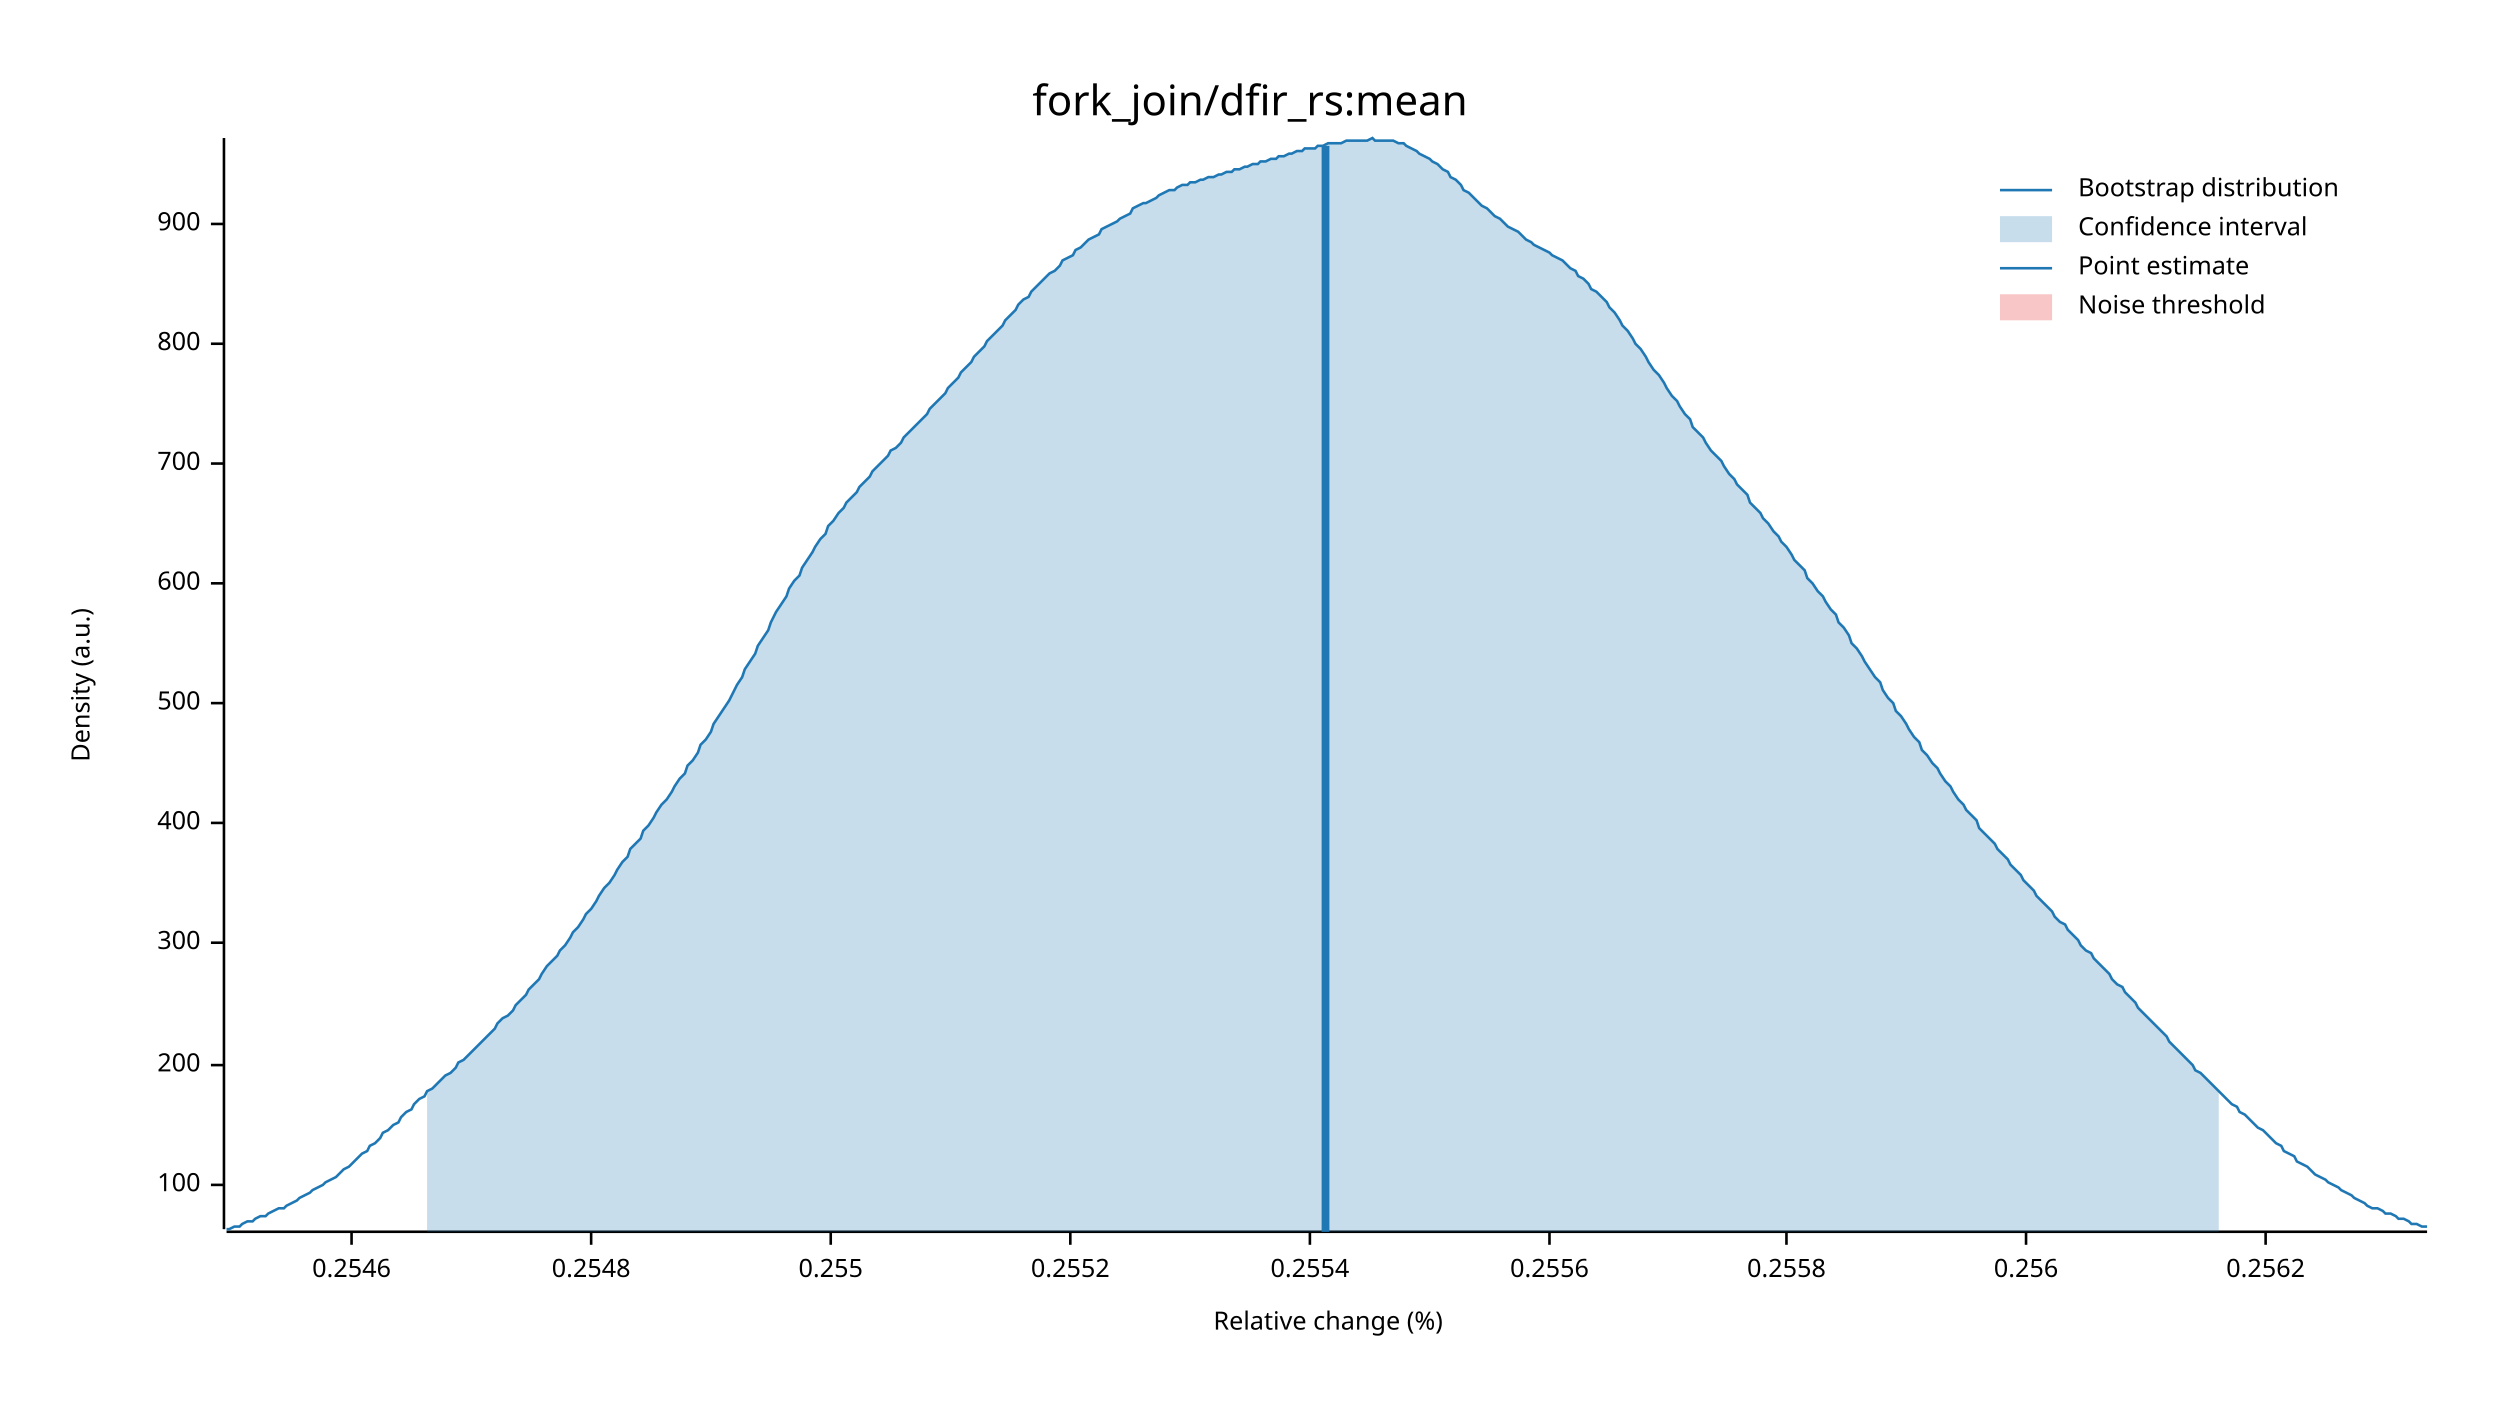
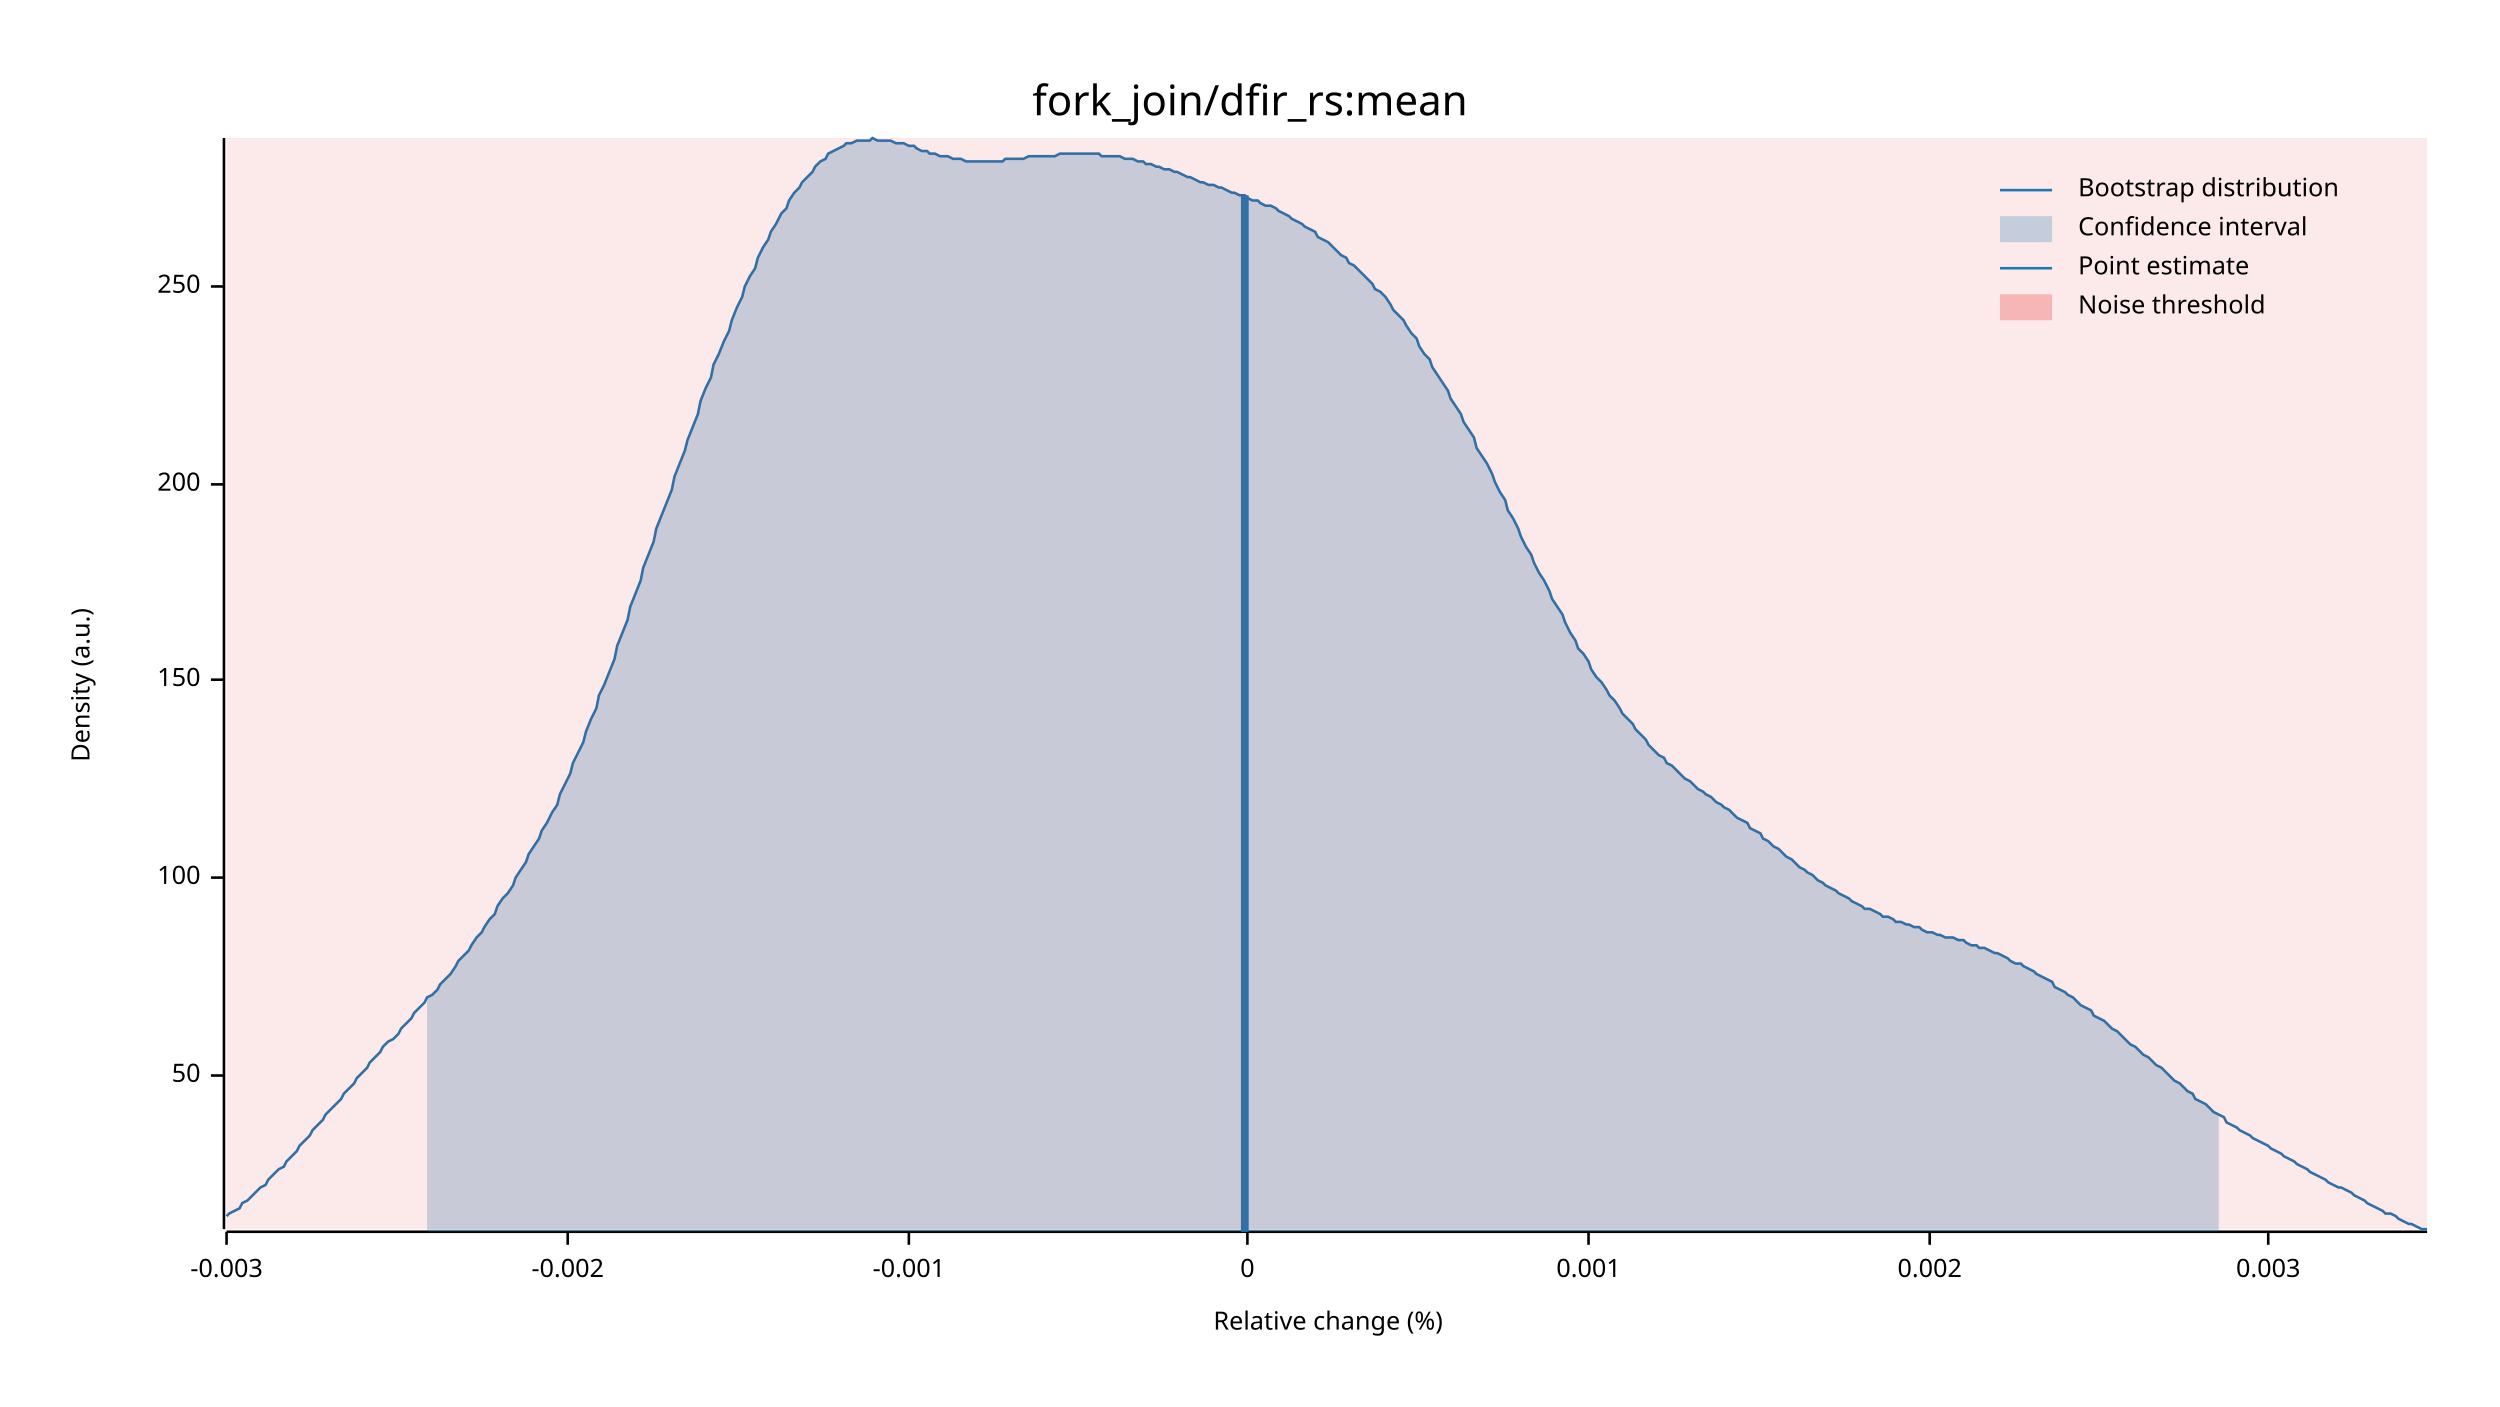
<svg xmlns="http://www.w3.org/2000/svg" width="960" height="540" viewBox="0 0 960 540">
  <text x="480" y="32" dy="0.76em" text-anchor="middle" font-family="sans-serif" font-size="16.129" opacity="1" fill="#000000">
fork_join/dfir_rs:mean
</text>
  <text x="27" y="263" dy="0.76em" text-anchor="middle" font-family="sans-serif" font-size="9.677" opacity="1" fill="#000000" transform="rotate(270, 27, 263)">
Density (a.u.)
</text>
  <text x="510" y="513" dy="-0.5ex" text-anchor="middle" font-family="sans-serif" font-size="9.677" opacity="1" fill="#000000">
Relative change (%)
</text>
  <polyline fill="none" opacity="1" stroke="#000000" stroke-width="1" points="86,53 86,472 " />
-   <text x="77" y="455" dy="0.5ex" text-anchor="end" font-family="sans-serif" font-size="9.677" opacity="1" fill="#000000">
+   <text x="77" y="413" dy="0.5ex" text-anchor="end" font-family="sans-serif" font-size="9.677" opacity="1" fill="#000000">
+ 50
+ </text>
+   <polyline fill="none" opacity="1" stroke="#000000" stroke-width="1" points="81,413 86,413 " />
+   <text x="77" y="337" dy="0.5ex" text-anchor="end" font-family="sans-serif" font-size="9.677" opacity="1" fill="#000000">
100
</text>
-   <polyline fill="none" opacity="1" stroke="#000000" stroke-width="1" points="81,455 86,455 " />
-   <text x="77" y="409" dy="0.5ex" text-anchor="end" font-family="sans-serif" font-size="9.677" opacity="1" fill="#000000">
+   <polyline fill="none" opacity="1" stroke="#000000" stroke-width="1" points="81,337 86,337 " />
+   <text x="77" y="261" dy="0.5ex" text-anchor="end" font-family="sans-serif" font-size="9.677" opacity="1" fill="#000000">
+ 150
+ </text>
+   <polyline fill="none" opacity="1" stroke="#000000" stroke-width="1" points="81,261 86,261 " />
+   <text x="77" y="186" dy="0.5ex" text-anchor="end" font-family="sans-serif" font-size="9.677" opacity="1" fill="#000000">
200
</text>
-   <polyline fill="none" opacity="1" stroke="#000000" stroke-width="1" points="81,409 86,409 " />
-   <text x="77" y="362" dy="0.5ex" text-anchor="end" font-family="sans-serif" font-size="9.677" opacity="1" fill="#000000">
- 300
+   <polyline fill="none" opacity="1" stroke="#000000" stroke-width="1" points="81,186 86,186 " />
+   <text x="77" y="110" dy="0.5ex" text-anchor="end" font-family="sans-serif" font-size="9.677" opacity="1" fill="#000000">
+ 250
</text>
-   <polyline fill="none" opacity="1" stroke="#000000" stroke-width="1" points="81,362 86,362 " />
-   <text x="77" y="316" dy="0.5ex" text-anchor="end" font-family="sans-serif" font-size="9.677" opacity="1" fill="#000000">
- 400
+   <polyline fill="none" opacity="1" stroke="#000000" stroke-width="1" points="81,110 86,110 " />
+   <polyline fill="none" opacity="1" stroke="#000000" stroke-width="1" points="87,473 932,473 " />
+   <text x="87" y="483" dy="0.76em" text-anchor="middle" font-family="sans-serif" font-size="9.677" opacity="1" fill="#000000">
+ -0.003
</text>
-   <polyline fill="none" opacity="1" stroke="#000000" stroke-width="1" points="81,316 86,316 " />
-   <text x="77" y="270" dy="0.5ex" text-anchor="end" font-family="sans-serif" font-size="9.677" opacity="1" fill="#000000">
- 500
+   <polyline fill="none" opacity="1" stroke="#000000" stroke-width="1" points="87,473 87,478 " />
+   <text x="218" y="483" dy="0.76em" text-anchor="middle" font-family="sans-serif" font-size="9.677" opacity="1" fill="#000000">
+ -0.002
</text>
-   <polyline fill="none" opacity="1" stroke="#000000" stroke-width="1" points="81,270 86,270 " />
-   <text x="77" y="224" dy="0.5ex" text-anchor="end" font-family="sans-serif" font-size="9.677" opacity="1" fill="#000000">
- 600
+   <polyline fill="none" opacity="1" stroke="#000000" stroke-width="1" points="218,473 218,478 " />
+   <text x="349" y="483" dy="0.76em" text-anchor="middle" font-family="sans-serif" font-size="9.677" opacity="1" fill="#000000">
+ -0.001
</text>
-   <polyline fill="none" opacity="1" stroke="#000000" stroke-width="1" points="81,224 86,224 " />
-   <text x="77" y="178" dy="0.5ex" text-anchor="end" font-family="sans-serif" font-size="9.677" opacity="1" fill="#000000">
- 700
+   <polyline fill="none" opacity="1" stroke="#000000" stroke-width="1" points="349,473 349,478 " />
+   <text x="479" y="483" dy="0.76em" text-anchor="middle" font-family="sans-serif" font-size="9.677" opacity="1" fill="#000000">
+ 0
</text>
-   <polyline fill="none" opacity="1" stroke="#000000" stroke-width="1" points="81,178 86,178 " />
-   <text x="77" y="132" dy="0.5ex" text-anchor="end" font-family="sans-serif" font-size="9.677" opacity="1" fill="#000000">
- 800
+   <polyline fill="none" opacity="1" stroke="#000000" stroke-width="1" points="479,473 479,478 " />
+   <text x="610" y="483" dy="0.76em" text-anchor="middle" font-family="sans-serif" font-size="9.677" opacity="1" fill="#000000">
+ 0.001
</text>
-   <polyline fill="none" opacity="1" stroke="#000000" stroke-width="1" points="81,132 86,132 " />
-   <text x="77" y="86" dy="0.5ex" text-anchor="end" font-family="sans-serif" font-size="9.677" opacity="1" fill="#000000">
- 900
+   <polyline fill="none" opacity="1" stroke="#000000" stroke-width="1" points="610,473 610,478 " />
+   <text x="741" y="483" dy="0.76em" text-anchor="middle" font-family="sans-serif" font-size="9.677" opacity="1" fill="#000000">
+ 0.002
</text>
-   <polyline fill="none" opacity="1" stroke="#000000" stroke-width="1" points="81,86 86,86 " />
-   <polyline fill="none" opacity="1" stroke="#000000" stroke-width="1" points="87,473 932,473 " />
-   <text x="135" y="483" dy="0.76em" text-anchor="middle" font-family="sans-serif" font-size="9.677" opacity="1" fill="#000000">
- 0.2546
+   <polyline fill="none" opacity="1" stroke="#000000" stroke-width="1" points="741,473 741,478 " />
+   <text x="871" y="483" dy="0.76em" text-anchor="middle" font-family="sans-serif" font-size="9.677" opacity="1" fill="#000000">
+ 0.003
</text>
-   <polyline fill="none" opacity="1" stroke="#000000" stroke-width="1" points="135,473 135,478 " />
-   <text x="227" y="483" dy="0.76em" text-anchor="middle" font-family="sans-serif" font-size="9.677" opacity="1" fill="#000000">
- 0.2548
- </text>
-   <polyline fill="none" opacity="1" stroke="#000000" stroke-width="1" points="227,473 227,478 " />
-   <text x="319" y="483" dy="0.76em" text-anchor="middle" font-family="sans-serif" font-size="9.677" opacity="1" fill="#000000">
- 0.255
- </text>
-   <polyline fill="none" opacity="1" stroke="#000000" stroke-width="1" points="319,473 319,478 " />
-   <text x="411" y="483" dy="0.76em" text-anchor="middle" font-family="sans-serif" font-size="9.677" opacity="1" fill="#000000">
- 0.2552
- </text>
-   <polyline fill="none" opacity="1" stroke="#000000" stroke-width="1" points="411,473 411,478 " />
-   <text x="503" y="483" dy="0.76em" text-anchor="middle" font-family="sans-serif" font-size="9.677" opacity="1" fill="#000000">
- 0.2554
- </text>
-   <polyline fill="none" opacity="1" stroke="#000000" stroke-width="1" points="503,473 503,478 " />
-   <text x="595" y="483" dy="0.76em" text-anchor="middle" font-family="sans-serif" font-size="9.677" opacity="1" fill="#000000">
- 0.2556
- </text>
-   <polyline fill="none" opacity="1" stroke="#000000" stroke-width="1" points="595,473 595,478 " />
-   <text x="686" y="483" dy="0.76em" text-anchor="middle" font-family="sans-serif" font-size="9.677" opacity="1" fill="#000000">
- 0.2558
- </text>
-   <polyline fill="none" opacity="1" stroke="#000000" stroke-width="1" points="686,473 686,478 " />
-   <text x="778" y="483" dy="0.76em" text-anchor="middle" font-family="sans-serif" font-size="9.677" opacity="1" fill="#000000">
- 0.256
- </text>
-   <polyline fill="none" opacity="1" stroke="#000000" stroke-width="1" points="778,473 778,478 " />
-   <text x="870" y="483" dy="0.76em" text-anchor="middle" font-family="sans-serif" font-size="9.677" opacity="1" fill="#000000">
- 0.2562
- </text>
-   <polyline fill="none" opacity="1" stroke="#000000" stroke-width="1" points="870,473 870,478 " />
-   <polyline fill="none" opacity="1" stroke="#1F78B4" stroke-width="1" points="87,472 88,472 90,471 92,471 93,470 95,469 97,469 98,468 100,467 102,467 103,466 105,465 107,464 109,464 110,463 112,462 114,461 115,460 117,459 119,458 120,457 122,456 124,455 125,454 127,453 129,452 131,450 132,449 134,448 136,446 137,445 139,443 141,442 142,440 144,439 146,437 147,435 149,434 151,432 153,431 154,429 156,427 158,426 159,424 161,422 163,421 164,419 166,418 168,416 169,415 171,413 173,412 175,410 176,408 178,407 180,405 181,404 183,402 185,400 186,399 188,397 190,395 191,393 193,391 195,390 197,388 198,386 200,384 202,382 203,380 205,378 207,376 208,374 210,371 212,369 214,367 215,365 217,363 219,360 220,358 222,356 224,353 225,351 227,349 229,346 230,344 232,341 234,339 236,336 237,334 239,331 241,329 242,326 244,324 246,322 247,319 249,317 251,314 252,312 254,309 256,307 258,304 259,302 261,299 263,297 264,294 266,292 268,289 269,286 271,284 273,281 274,278 276,275 278,272 280,269 281,267 283,263 285,260 286,257 288,254 290,251 291,248 293,245 295,242 296,239 298,235 300,232 302,229 303,226 305,223 307,221 308,218 310,215 312,212 313,210 315,207 317,205 318,202 320,200 322,197 324,195 325,193 327,191 329,189 330,187 332,185 334,183 335,181 337,179 339,177 341,175 342,173 344,172 346,170 347,168 349,166 351,164 352,163 354,161 356,159 357,157 359,155 361,153 363,151 364,149 366,147 368,145 369,143 371,141 373,139 374,137 376,135 378,133 379,131 381,129 383,127 385,125 386,123 388,121 390,119 391,117 393,115 395,114 396,112 398,110 400,108 401,107 403,105 405,104 407,102 408,100 410,99 412,98 413,96 415,95 417,93 418,92 420,91 422,90 423,88 425,87 427,86 429,85 430,84 432,83 434,82 435,80 437,79 439,78 440,78 442,77 444,76 445,75 447,74 449,73 451,73 452,72 454,71 456,71 457,70 459,70 461,69 462,69 464,68 466,68 468,67 469,67 471,66 473,66 474,65 476,65 478,64 479,64 481,63 483,63 484,62 486,62 488,61 490,61 491,60 493,60 495,59 496,59 498,58 500,58 501,57 503,57 505,57 506,56 508,56 510,55 512,55 513,55 515,55 517,54 518,54 520,54 522,54 523,54 525,54 527,53 528,54 530,54 532,54 534,54 535,54 537,55 539,55 540,56 542,57 544,58 545,59 547,60 549,61 550,62 552,63 554,65 556,66 557,68 559,69 561,71 562,73 564,74 566,76 567,77 569,79 571,80 573,82 574,83 576,84 578,86 579,87 581,88 583,89 584,90 586,92 588,93 589,94 591,95 593,96 595,97 596,98 598,99 600,100 601,101 603,103 605,104 606,106 608,107 610,109 611,111 613,112 615,114 617,116 618,118 620,120 622,123 623,125 625,127 627,130 628,132 630,134 632,137 633,139 635,142 637,144 639,147 640,149 642,152 644,154 645,156 647,159 649,161 650,164 652,166 654,168 655,170 657,173 659,175 661,177 662,179 664,182 666,184 667,186 669,188 671,190 672,193 674,195 676,197 677,199 679,201 681,204 683,206 684,208 686,210 688,213 689,215 691,217 693,219 694,222 696,224 698,227 700,229 701,231 703,234 705,236 706,239 708,241 710,244 711,247 713,249 715,252 716,254 718,257 720,260 722,262 723,265 725,268 727,270 728,273 730,275 732,278 733,280 735,283 737,285 738,288 740,290 742,293 744,295 745,297 747,300 749,302 750,304 752,307 754,309 755,311 757,313 759,315 760,318 762,320 764,322 766,324 767,326 769,328 771,330 772,332 774,334 776,336 777,338 779,340 781,342 782,344 784,346 786,348 788,350 789,352 791,354 793,355 794,357 796,359 798,361 799,363 801,365 803,366 804,368 806,370 808,372 810,374 811,376 813,378 815,379 816,381 818,383 820,385 821,387 823,389 825,391 827,393 828,394 830,396 832,398 833,400 835,402 837,404 838,405 840,407 842,409 843,411 845,412 847,414 849,416 850,417 852,419 854,421 855,422 857,424 859,425 860,427 862,428 864,430 865,431 867,433 869,434 871,436 872,437 874,439 876,440 877,442 879,443 881,444 882,446 884,447 886,448 887,449 889,451 891,452 893,453 894,454 896,455 898,456 899,457 901,458 903,459 904,460 906,461 908,462 909,463 911,464 913,464 915,465 916,466 918,466 920,467 921,468 923,468 925,469 926,470 928,470 930,471 932,471 " />
-   <polygon opacity="0.25" fill="#1F78B4" points="164,419 166,418 168,416 169,415 171,413 173,412 175,410 176,408 178,407 180,405 181,404 183,402 185,400 186,399 188,397 190,395 191,393 193,391 195,390 197,388 198,386 200,384 202,382 203,380 205,378 207,376 208,374 210,371 212,369 214,367 215,365 217,363 219,360 220,358 222,356 224,353 225,351 227,349 229,346 230,344 232,341 234,339 236,336 237,334 239,331 241,329 242,326 244,324 246,322 247,319 249,317 251,314 252,312 254,309 256,307 258,304 259,302 261,299 263,297 264,294 266,292 268,289 269,286 271,284 273,281 274,278 276,275 278,272 280,269 281,267 283,263 285,260 286,257 288,254 290,251 291,248 293,245 295,242 296,239 298,235 300,232 302,229 303,226 305,223 307,221 308,218 310,215 312,212 313,210 315,207 317,205 318,202 320,200 322,197 324,195 325,193 327,191 329,189 330,187 332,185 334,183 335,181 337,179 339,177 341,175 342,173 344,172 346,170 347,168 349,166 351,164 352,163 354,161 356,159 357,157 359,155 361,153 363,151 364,149 366,147 368,145 369,143 371,141 373,139 374,137 376,135 378,133 379,131 381,129 383,127 385,125 386,123 388,121 390,119 391,117 393,115 395,114 396,112 398,110 400,108 401,107 403,105 405,104 407,102 408,100 410,99 412,98 413,96 415,95 417,93 418,92 420,91 422,90 423,88 425,87 427,86 429,85 430,84 432,83 434,82 435,80 437,79 439,78 440,78 442,77 444,76 445,75 447,74 449,73 451,73 452,72 454,71 456,71 457,70 459,70 461,69 462,69 464,68 466,68 468,67 469,67 471,66 473,66 474,65 476,65 478,64 479,64 481,63 483,63 484,62 486,62 488,61 490,61 491,60 493,60 495,59 496,59 498,58 500,58 501,57 503,57 505,57 506,56 508,56 510,55 512,55 513,55 515,55 517,54 518,54 520,54 522,54 523,54 525,54 527,53 528,54 530,54 532,54 534,54 535,54 537,55 539,55 540,56 542,57 544,58 545,59 547,60 549,61 550,62 552,63 554,65 556,66 557,68 559,69 561,71 562,73 564,74 566,76 567,77 569,79 571,80 573,82 574,83 576,84 578,86 579,87 581,88 583,89 584,90 586,92 588,93 589,94 591,95 593,96 595,97 596,98 598,99 600,100 601,101 603,103 605,104 606,106 608,107 610,109 611,111 613,112 615,114 617,116 618,118 620,120 622,123 623,125 625,127 627,130 628,132 630,134 632,137 633,139 635,142 637,144 639,147 640,149 642,152 644,154 645,156 647,159 649,161 650,164 652,166 654,168 655,170 657,173 659,175 661,177 662,179 664,182 666,184 667,186 669,188 671,190 672,193 674,195 676,197 677,199 679,201 681,204 683,206 684,208 686,210 688,213 689,215 691,217 693,219 694,222 696,224 698,227 700,229 701,231 703,234 705,236 706,239 708,241 710,244 711,247 713,249 715,252 716,254 718,257 720,260 722,262 723,265 725,268 727,270 728,273 730,275 732,278 733,280 735,283 737,285 738,288 740,290 742,293 744,295 745,297 747,300 749,302 750,304 752,307 754,309 755,311 757,313 759,315 760,318 762,320 764,322 766,324 767,326 769,328 771,330 772,332 774,334 776,336 777,338 779,340 781,342 782,344 784,346 786,348 788,350 789,352 791,354 793,355 794,357 796,359 798,361 799,363 801,365 803,366 804,368 806,370 808,372 810,374 811,376 813,378 815,379 816,381 818,383 820,385 821,387 823,389 825,391 827,393 828,394 830,396 832,398 833,400 835,402 837,404 838,405 840,407 842,409 843,411 845,412 847,414 849,416 850,417 852,419 852,473 164,473 " />
-   <polyline fill="none" opacity="1" stroke="#1F78B4" stroke-width="3" points="509,473 509,56 " />
-   <rect x="509" y="53" width="0" height="419" opacity="0.1" fill="#E31A1C" stroke="none" />
+   <polyline fill="none" opacity="1" stroke="#000000" stroke-width="1" points="871,473 871,478 " />
+   <polyline fill="none" opacity="1" stroke="#1F78B4" stroke-width="1" points="87,467 88,466 90,465 92,464 93,462 95,461 97,459 98,458 100,456 102,455 103,453 105,451 107,449 109,448 110,446 112,444 114,442 115,440 117,438 119,436 120,434 122,432 124,430 125,428 127,426 129,424 131,422 132,420 134,418 136,416 137,414 139,412 141,410 142,408 144,406 146,404 147,402 149,400 151,399 153,397 154,395 156,393 158,391 159,389 161,387 163,385 164,383 166,382 168,380 169,378 171,376 173,374 175,371 176,369 178,367 180,365 181,363 183,360 185,358 186,356 188,353 190,351 191,348 193,345 195,343 197,340 198,337 200,334 202,331 203,328 205,325 207,322 208,319 210,316 212,312 214,309 215,305 217,301 219,297 220,293 222,289 224,285 225,281 227,276 229,272 230,267 232,263 234,258 236,253 237,248 239,243 241,238 242,233 244,228 246,223 247,218 249,213 251,208 252,203 254,198 256,193 258,188 259,183 261,178 263,173 264,169 266,164 268,159 269,154 271,149 273,145 274,140 276,136 278,131 280,127 281,123 283,118 285,114 286,110 288,106 290,103 291,99 293,95 295,92 296,89 298,86 300,82 302,80 303,77 305,74 307,72 308,70 310,68 312,66 313,64 315,62 317,61 318,59 320,58 322,57 324,56 325,55 327,55 329,54 330,54 332,54 334,54 335,53 337,54 339,54 341,54 342,54 344,55 346,55 347,55 349,56 351,56 352,57 354,58 356,58 357,59 359,59 361,60 363,60 364,60 366,61 368,61 369,61 371,62 373,62 374,62 376,62 378,62 379,62 381,62 383,62 385,62 386,61 388,61 390,61 391,61 393,61 395,60 396,60 398,60 400,60 401,60 403,60 405,60 407,59 408,59 410,59 412,59 413,59 415,59 417,59 418,59 420,59 422,59 423,60 425,60 427,60 429,60 430,60 432,61 434,61 435,61 437,62 439,62 440,63 442,63 444,64 445,64 447,65 449,65 451,66 452,66 454,67 456,68 457,68 459,69 461,70 462,70 464,71 466,71 468,72 469,72 471,73 473,74 474,74 476,75 478,75 479,76 481,77 483,77 484,78 486,79 488,79 490,80 491,81 493,82 495,83 496,84 498,85 500,86 501,87 503,88 505,89 506,91 508,92 510,93 512,95 513,96 515,98 517,99 518,101 520,102 522,104 523,105 525,107 527,109 528,111 530,112 532,114 534,117 535,119 537,121 539,123 540,125 542,128 544,130 545,133 547,136 549,138 550,141 552,144 554,147 556,150 557,153 559,156 561,159 562,162 564,165 566,168 567,172 569,175 571,178 573,182 574,185 576,189 578,192 579,196 581,199 583,203 584,206 586,210 588,213 589,216 591,220 593,223 595,227 596,230 598,233 600,236 601,239 603,243 605,246 606,249 608,251 610,254 611,257 613,260 615,262 617,265 618,267 620,269 622,272 623,274 625,276 627,278 628,280 630,282 632,284 633,286 635,288 637,290 639,291 640,293 642,294 644,296 645,297 647,299 649,300 650,301 652,303 654,304 655,305 657,306 659,308 661,309 662,310 664,311 666,313 667,314 669,315 671,316 672,318 674,319 676,320 677,322 679,323 681,325 683,326 684,327 686,329 688,330 689,331 691,333 693,334 694,335 696,336 698,338 700,339 701,340 703,341 705,342 706,343 708,344 710,345 711,346 713,347 715,348 716,349 718,349 720,350 722,351 723,352 725,352 727,353 728,354 730,354 732,355 733,355 735,356 737,356 738,357 740,358 742,358 744,359 745,359 747,360 749,360 750,360 752,361 754,361 755,362 757,363 759,363 760,364 762,364 764,365 766,366 767,366 769,367 771,368 772,369 774,370 776,370 777,371 779,372 781,373 782,374 784,375 786,376 788,377 789,379 791,380 793,381 794,382 796,383 798,385 799,386 801,387 803,388 804,390 806,391 808,392 810,394 811,395 813,396 815,398 816,399 818,401 820,402 821,403 823,405 825,406 827,408 828,409 830,410 832,412 833,413 835,415 837,416 838,417 840,419 842,420 843,422 845,423 847,424 849,426 850,427 852,428 854,429 855,431 857,432 859,433 860,434 862,435 864,436 865,437 867,438 869,439 871,440 872,441 874,442 876,443 877,444 879,445 881,446 882,447 884,448 886,449 887,450 889,451 891,452 893,453 894,454 896,455 898,456 899,456 901,457 903,458 904,459 906,460 908,461 909,462 911,463 913,464 915,465 916,466 918,466 920,467 921,468 923,469 925,470 926,470 928,471 930,472 932,472 " />
+   <polygon opacity="0.25" fill="#1F78B4" points="164,383 166,382 168,380 169,378 171,376 173,374 175,371 176,369 178,367 180,365 181,363 183,360 185,358 186,356 188,353 190,351 191,348 193,345 195,343 197,340 198,337 200,334 202,331 203,328 205,325 207,322 208,319 210,316 212,312 214,309 215,305 217,301 219,297 220,293 222,289 224,285 225,281 227,276 229,272 230,267 232,263 234,258 236,253 237,248 239,243 241,238 242,233 244,228 246,223 247,218 249,213 251,208 252,203 254,198 256,193 258,188 259,183 261,178 263,173 264,169 266,164 268,159 269,154 271,149 273,145 274,140 276,136 278,131 280,127 281,123 283,118 285,114 286,110 288,106 290,103 291,99 293,95 295,92 296,89 298,86 300,82 302,80 303,77 305,74 307,72 308,70 310,68 312,66 313,64 315,62 317,61 318,59 320,58 322,57 324,56 325,55 327,55 329,54 330,54 332,54 334,54 335,53 337,54 339,54 341,54 342,54 344,55 346,55 347,55 349,56 351,56 352,57 354,58 356,58 357,59 359,59 361,60 363,60 364,60 366,61 368,61 369,61 371,62 373,62 374,62 376,62 378,62 379,62 381,62 383,62 385,62 386,61 388,61 390,61 391,61 393,61 395,60 396,60 398,60 400,60 401,60 403,60 405,60 407,59 408,59 410,59 412,59 413,59 415,59 417,59 418,59 420,59 422,59 423,60 425,60 427,60 429,60 430,60 432,61 434,61 435,61 437,62 439,62 440,63 442,63 444,64 445,64 447,65 449,65 451,66 452,66 454,67 456,68 457,68 459,69 461,70 462,70 464,71 466,71 468,72 469,72 471,73 473,74 474,74 476,75 478,75 479,76 481,77 483,77 484,78 486,79 488,79 490,80 491,81 493,82 495,83 496,84 498,85 500,86 501,87 503,88 505,89 506,91 508,92 510,93 512,95 513,96 515,98 517,99 518,101 520,102 522,104 523,105 525,107 527,109 528,111 530,112 532,114 534,117 535,119 537,121 539,123 540,125 542,128 544,130 545,133 547,136 549,138 550,141 552,144 554,147 556,150 557,153 559,156 561,159 562,162 564,165 566,168 567,172 569,175 571,178 573,182 574,185 576,189 578,192 579,196 581,199 583,203 584,206 586,210 588,213 589,216 591,220 593,223 595,227 596,230 598,233 600,236 601,239 603,243 605,246 606,249 608,251 610,254 611,257 613,260 615,262 617,265 618,267 620,269 622,272 623,274 625,276 627,278 628,280 630,282 632,284 633,286 635,288 637,290 639,291 640,293 642,294 644,296 645,297 647,299 649,300 650,301 652,303 654,304 655,305 657,306 659,308 661,309 662,310 664,311 666,313 667,314 669,315 671,316 672,318 674,319 676,320 677,322 679,323 681,325 683,326 684,327 686,329 688,330 689,331 691,333 693,334 694,335 696,336 698,338 700,339 701,340 703,341 705,342 706,343 708,344 710,345 711,346 713,347 715,348 716,349 718,349 720,350 722,351 723,352 725,352 727,353 728,354 730,354 732,355 733,355 735,356 737,356 738,357 740,358 742,358 744,359 745,359 747,360 749,360 750,360 752,361 754,361 755,362 757,363 759,363 760,364 762,364 764,365 766,366 767,366 769,367 771,368 772,369 774,370 776,370 777,371 779,372 781,373 782,374 784,375 786,376 788,377 789,379 791,380 793,381 794,382 796,383 798,385 799,386 801,387 803,388 804,390 806,391 808,392 810,394 811,395 813,396 815,398 816,399 818,401 820,402 821,403 823,405 825,406 827,408 828,409 830,410 832,412 833,413 835,415 837,416 838,417 840,419 842,420 843,422 845,423 847,424 849,426 850,427 852,428 852,473 164,473 " />
+   <polyline fill="none" opacity="1" stroke="#1F78B4" stroke-width="3" points="478,473 478,75 " />
+   <rect x="87" y="53" width="845" height="419" opacity="0.1" fill="#E31A1C" stroke="none" />
  <text x="798" y="68" dy="0.76em" text-anchor="start" font-family="sans-serif" font-size="9.677" opacity="1" fill="#000000">
Bootstrap distribution
</text>
  <text x="798" y="83" dy="0.76em" text-anchor="start" font-family="sans-serif" font-size="9.677" opacity="1" fill="#000000">
Confidence interval
</text>
  <text x="798" y="98" dy="0.76em" text-anchor="start" font-family="sans-serif" font-size="9.677" opacity="1" fill="#000000">
Point estimate
</text>
  <text x="798" y="113" dy="0.76em" text-anchor="start" font-family="sans-serif" font-size="9.677" opacity="1" fill="#000000">
Noise threshold
</text>
  <polyline fill="none" opacity="1" stroke="#1F78B4" stroke-width="1" points="768,73 788,73 " />
  <rect x="768" y="83" width="20" height="10" opacity="0.25" fill="#1F78B4" stroke="none" />
  <polyline fill="none" opacity="1" stroke="#1F78B4" stroke-width="1" points="768,103 788,103 " />
  <rect x="768" y="113" width="20" height="10" opacity="0.25" fill="#E31A1C" stroke="none" />
</svg>
